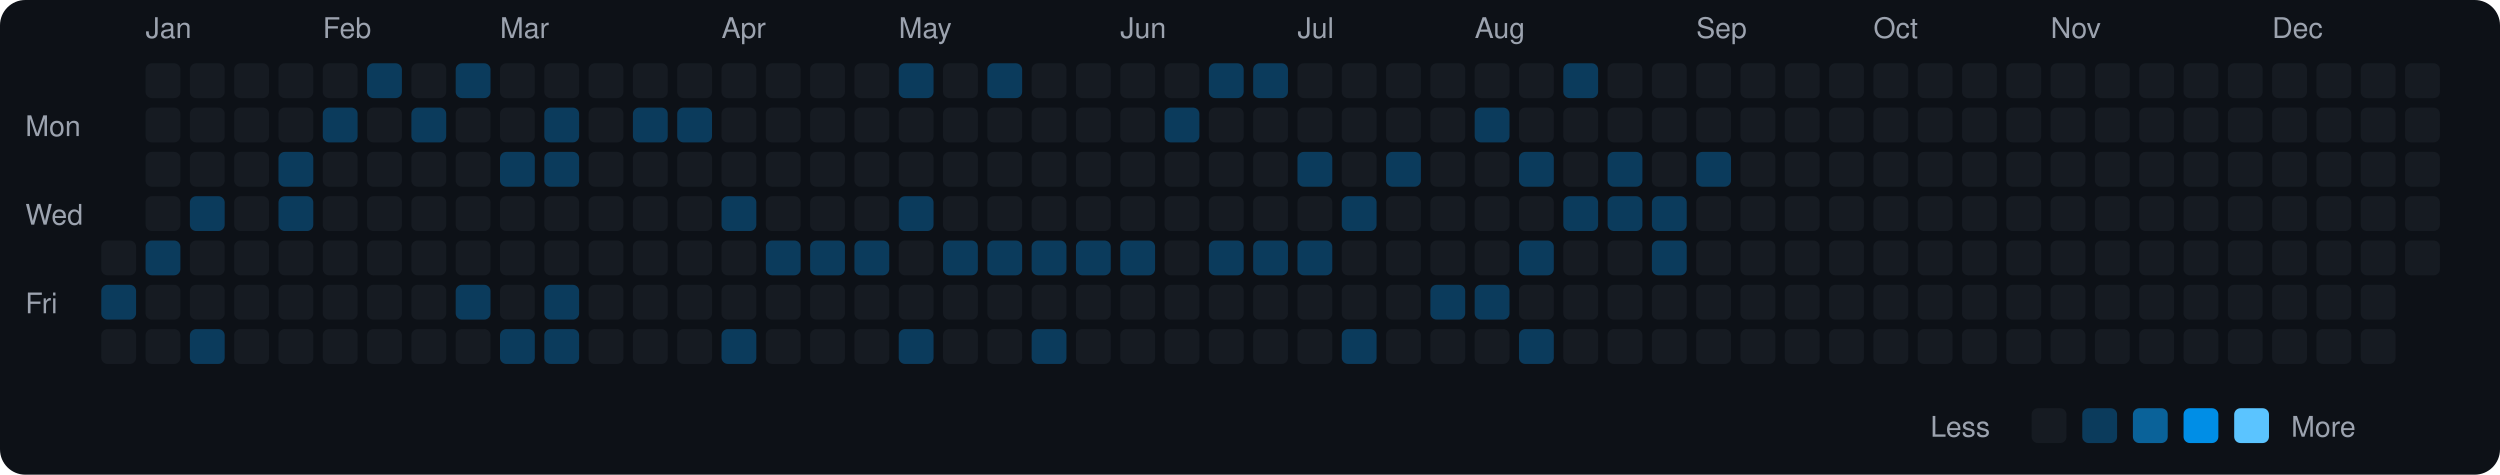
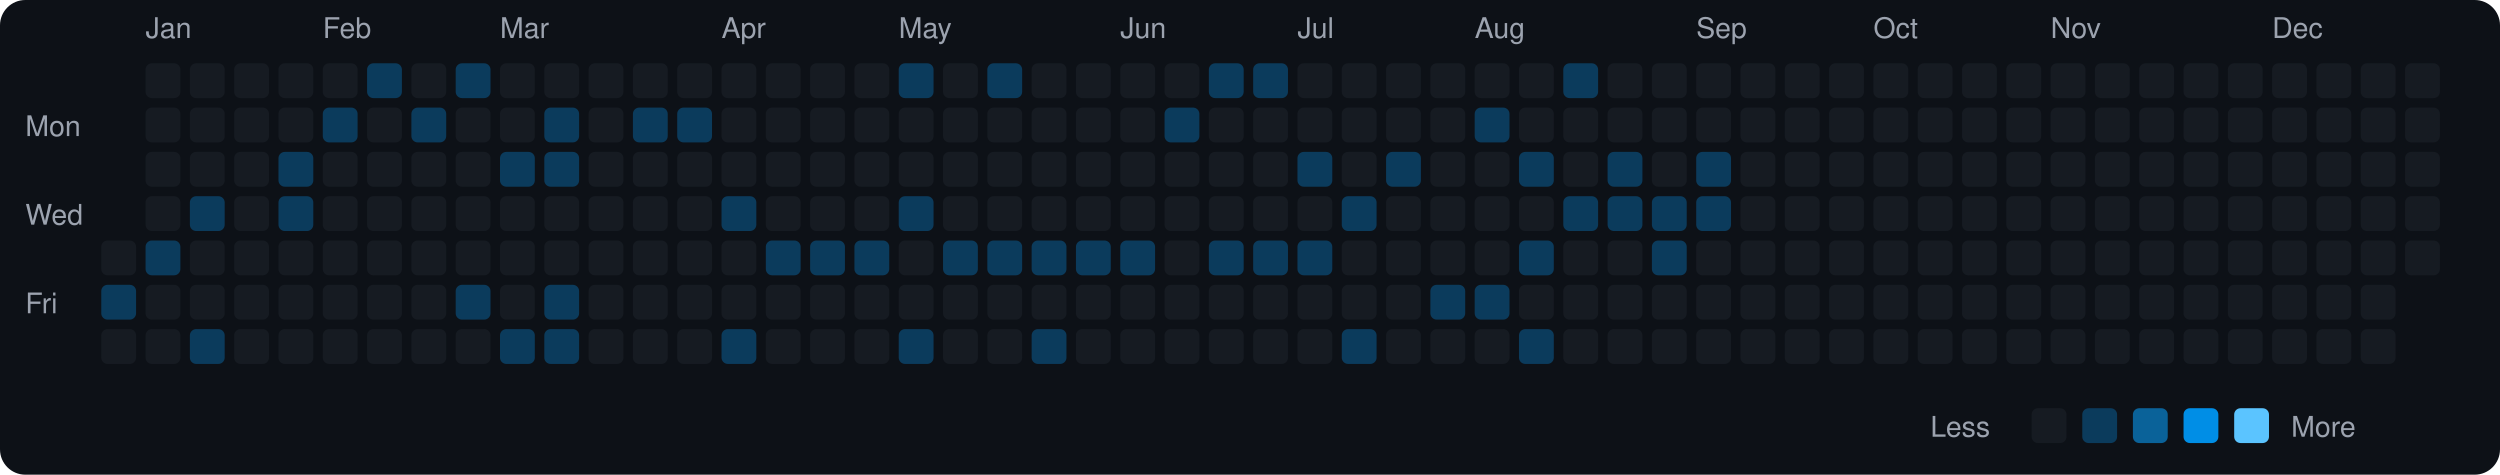
<svg xmlns="http://www.w3.org/2000/svg" viewBox="0 0 790 150" width="790" height="150">
  <rect width="790" height="150" fill="#0d1117" rx="8" ry="8" />
  <text x="8" y="43" fill="#9ca3af" font-size="9" font-family="-apple-system, BlinkMacSystemFont, 'Segoe UI', Helvetica, Arial, sans-serif">Mon</text>
  <text x="8" y="71" fill="#9ca3af" font-size="9" font-family="-apple-system, BlinkMacSystemFont, 'Segoe UI', Helvetica, Arial, sans-serif">Wed</text>
  <text x="8" y="99" fill="#9ca3af" font-size="9" font-family="-apple-system, BlinkMacSystemFont, 'Segoe UI', Helvetica, Arial, sans-serif">Fri</text>
  <rect x="32" y="76" width="11" height="11" rx="2" ry="2" fill="#161b22">
    </rect>
  <rect x="32" y="90" width="11" height="11" rx="2" ry="2" fill="#0b3b5c">
    </rect>
  <rect x="32" y="104" width="11" height="11" rx="2" ry="2" fill="#161b22">
    </rect>
  <text x="46" y="12" fill="#9ca3af" font-size="9" font-family="-apple-system, BlinkMacSystemFont, 'Segoe UI', Helvetica, Arial, sans-serif">Jan</text>
  <rect x="46" y="20" width="11" height="11" rx="2" ry="2" fill="#161b22">
    </rect>
  <rect x="46" y="34" width="11" height="11" rx="2" ry="2" fill="#161b22">
    </rect>
  <rect x="46" y="48" width="11" height="11" rx="2" ry="2" fill="#161b22">
    </rect>
  <rect x="46" y="62" width="11" height="11" rx="2" ry="2" fill="#161b22">
    </rect>
  <rect x="46" y="76" width="11" height="11" rx="2" ry="2" fill="#0b3b5c">
    </rect>
  <rect x="46" y="90" width="11" height="11" rx="2" ry="2" fill="#161b22">
    </rect>
  <rect x="46" y="104" width="11" height="11" rx="2" ry="2" fill="#161b22">
    </rect>
  <rect x="60" y="20" width="11" height="11" rx="2" ry="2" fill="#161b22">
    </rect>
  <rect x="60" y="34" width="11" height="11" rx="2" ry="2" fill="#161b22">
    </rect>
  <rect x="60" y="48" width="11" height="11" rx="2" ry="2" fill="#161b22">
    </rect>
  <rect x="60" y="62" width="11" height="11" rx="2" ry="2" fill="#0b3b5c">
    </rect>
  <rect x="60" y="76" width="11" height="11" rx="2" ry="2" fill="#161b22">
    </rect>
  <rect x="60" y="90" width="11" height="11" rx="2" ry="2" fill="#161b22">
    </rect>
  <rect x="60" y="104" width="11" height="11" rx="2" ry="2" fill="#0b3b5c">
    </rect>
  <rect x="74" y="20" width="11" height="11" rx="2" ry="2" fill="#161b22">
    </rect>
  <rect x="74" y="34" width="11" height="11" rx="2" ry="2" fill="#161b22">
    </rect>
  <rect x="74" y="48" width="11" height="11" rx="2" ry="2" fill="#161b22">
    </rect>
  <rect x="74" y="62" width="11" height="11" rx="2" ry="2" fill="#161b22">
    </rect>
  <rect x="74" y="76" width="11" height="11" rx="2" ry="2" fill="#161b22">
    </rect>
  <rect x="74" y="90" width="11" height="11" rx="2" ry="2" fill="#161b22">
    </rect>
  <rect x="74" y="104" width="11" height="11" rx="2" ry="2" fill="#161b22">
    </rect>
  <rect x="88" y="20" width="11" height="11" rx="2" ry="2" fill="#161b22">
    </rect>
  <rect x="88" y="34" width="11" height="11" rx="2" ry="2" fill="#161b22">
    </rect>
  <rect x="88" y="48" width="11" height="11" rx="2" ry="2" fill="#0b3b5c">
    </rect>
  <rect x="88" y="62" width="11" height="11" rx="2" ry="2" fill="#0b3b5c">
    </rect>
  <rect x="88" y="76" width="11" height="11" rx="2" ry="2" fill="#161b22">
    </rect>
  <rect x="88" y="90" width="11" height="11" rx="2" ry="2" fill="#161b22">
    </rect>
  <rect x="88" y="104" width="11" height="11" rx="2" ry="2" fill="#161b22">
    </rect>
  <text x="102" y="12" fill="#9ca3af" font-size="9" font-family="-apple-system, BlinkMacSystemFont, 'Segoe UI', Helvetica, Arial, sans-serif">Feb</text>
  <rect x="102" y="20" width="11" height="11" rx="2" ry="2" fill="#161b22">
    </rect>
  <rect x="102" y="34" width="11" height="11" rx="2" ry="2" fill="#0b3b5c">
    </rect>
  <rect x="102" y="48" width="11" height="11" rx="2" ry="2" fill="#161b22">
    </rect>
  <rect x="102" y="62" width="11" height="11" rx="2" ry="2" fill="#161b22">
    </rect>
  <rect x="102" y="76" width="11" height="11" rx="2" ry="2" fill="#161b22">
    </rect>
  <rect x="102" y="90" width="11" height="11" rx="2" ry="2" fill="#161b22">
    </rect>
  <rect x="102" y="104" width="11" height="11" rx="2" ry="2" fill="#161b22">
    </rect>
  <rect x="116" y="20" width="11" height="11" rx="2" ry="2" fill="#0b3b5c">
    </rect>
  <rect x="116" y="34" width="11" height="11" rx="2" ry="2" fill="#161b22">
    </rect>
  <rect x="116" y="48" width="11" height="11" rx="2" ry="2" fill="#161b22">
    </rect>
  <rect x="116" y="62" width="11" height="11" rx="2" ry="2" fill="#161b22">
    </rect>
  <rect x="116" y="76" width="11" height="11" rx="2" ry="2" fill="#161b22">
    </rect>
  <rect x="116" y="90" width="11" height="11" rx="2" ry="2" fill="#161b22">
    </rect>
  <rect x="116" y="104" width="11" height="11" rx="2" ry="2" fill="#161b22">
    </rect>
  <rect x="130" y="20" width="11" height="11" rx="2" ry="2" fill="#161b22">
    </rect>
  <rect x="130" y="34" width="11" height="11" rx="2" ry="2" fill="#0b3b5c">
    </rect>
  <rect x="130" y="48" width="11" height="11" rx="2" ry="2" fill="#161b22">
    </rect>
  <rect x="130" y="62" width="11" height="11" rx="2" ry="2" fill="#161b22">
    </rect>
  <rect x="130" y="76" width="11" height="11" rx="2" ry="2" fill="#161b22">
    </rect>
  <rect x="130" y="90" width="11" height="11" rx="2" ry="2" fill="#161b22">
    </rect>
  <rect x="130" y="104" width="11" height="11" rx="2" ry="2" fill="#161b22">
    </rect>
  <rect x="144" y="20" width="11" height="11" rx="2" ry="2" fill="#0b3b5c">
    </rect>
  <rect x="144" y="34" width="11" height="11" rx="2" ry="2" fill="#161b22">
    </rect>
  <rect x="144" y="48" width="11" height="11" rx="2" ry="2" fill="#161b22">
    </rect>
  <rect x="144" y="62" width="11" height="11" rx="2" ry="2" fill="#161b22">
    </rect>
  <rect x="144" y="76" width="11" height="11" rx="2" ry="2" fill="#161b22">
    </rect>
  <rect x="144" y="90" width="11" height="11" rx="2" ry="2" fill="#0b3b5c">
    </rect>
  <rect x="144" y="104" width="11" height="11" rx="2" ry="2" fill="#161b22">
    </rect>
  <text x="158" y="12" fill="#9ca3af" font-size="9" font-family="-apple-system, BlinkMacSystemFont, 'Segoe UI', Helvetica, Arial, sans-serif">Mar</text>
  <rect x="158" y="20" width="11" height="11" rx="2" ry="2" fill="#161b22">
    </rect>
  <rect x="158" y="34" width="11" height="11" rx="2" ry="2" fill="#161b22">
    </rect>
  <rect x="158" y="48" width="11" height="11" rx="2" ry="2" fill="#0b3b5c">
    </rect>
  <rect x="158" y="62" width="11" height="11" rx="2" ry="2" fill="#161b22">
    </rect>
  <rect x="158" y="76" width="11" height="11" rx="2" ry="2" fill="#161b22">
    </rect>
  <rect x="158" y="90" width="11" height="11" rx="2" ry="2" fill="#161b22">
    </rect>
  <rect x="158" y="104" width="11" height="11" rx="2" ry="2" fill="#0b3b5c">
    </rect>
  <rect x="172" y="20" width="11" height="11" rx="2" ry="2" fill="#161b22">
    </rect>
  <rect x="172" y="34" width="11" height="11" rx="2" ry="2" fill="#0b3b5c">
    </rect>
  <rect x="172" y="48" width="11" height="11" rx="2" ry="2" fill="#0b3b5c">
    </rect>
  <rect x="172" y="62" width="11" height="11" rx="2" ry="2" fill="#161b22">
    </rect>
  <rect x="172" y="76" width="11" height="11" rx="2" ry="2" fill="#161b22">
    </rect>
  <rect x="172" y="90" width="11" height="11" rx="2" ry="2" fill="#0b3b5c">
    </rect>
  <rect x="172" y="104" width="11" height="11" rx="2" ry="2" fill="#0b3b5c">
    </rect>
  <rect x="186" y="20" width="11" height="11" rx="2" ry="2" fill="#161b22">
    </rect>
  <rect x="186" y="34" width="11" height="11" rx="2" ry="2" fill="#161b22">
    </rect>
  <rect x="186" y="48" width="11" height="11" rx="2" ry="2" fill="#161b22">
    </rect>
  <rect x="186" y="62" width="11" height="11" rx="2" ry="2" fill="#161b22">
    </rect>
  <rect x="186" y="76" width="11" height="11" rx="2" ry="2" fill="#161b22">
    </rect>
  <rect x="186" y="90" width="11" height="11" rx="2" ry="2" fill="#161b22">
    </rect>
  <rect x="186" y="104" width="11" height="11" rx="2" ry="2" fill="#161b22">
    </rect>
  <rect x="200" y="20" width="11" height="11" rx="2" ry="2" fill="#161b22">
    </rect>
  <rect x="200" y="34" width="11" height="11" rx="2" ry="2" fill="#0b3b5c">
    </rect>
  <rect x="200" y="48" width="11" height="11" rx="2" ry="2" fill="#161b22">
    </rect>
  <rect x="200" y="62" width="11" height="11" rx="2" ry="2" fill="#161b22">
    </rect>
  <rect x="200" y="76" width="11" height="11" rx="2" ry="2" fill="#161b22">
    </rect>
  <rect x="200" y="90" width="11" height="11" rx="2" ry="2" fill="#161b22">
    </rect>
  <rect x="200" y="104" width="11" height="11" rx="2" ry="2" fill="#161b22">
    </rect>
  <rect x="214" y="20" width="11" height="11" rx="2" ry="2" fill="#161b22">
    </rect>
  <rect x="214" y="34" width="11" height="11" rx="2" ry="2" fill="#0b3b5c">
    </rect>
  <rect x="214" y="48" width="11" height="11" rx="2" ry="2" fill="#161b22">
    </rect>
  <rect x="214" y="62" width="11" height="11" rx="2" ry="2" fill="#161b22">
    </rect>
  <rect x="214" y="76" width="11" height="11" rx="2" ry="2" fill="#161b22">
    </rect>
  <rect x="214" y="90" width="11" height="11" rx="2" ry="2" fill="#161b22">
    </rect>
  <rect x="214" y="104" width="11" height="11" rx="2" ry="2" fill="#161b22">
    </rect>
  <text x="228" y="12" fill="#9ca3af" font-size="9" font-family="-apple-system, BlinkMacSystemFont, 'Segoe UI', Helvetica, Arial, sans-serif">Apr</text>
  <rect x="228" y="20" width="11" height="11" rx="2" ry="2" fill="#161b22">
    </rect>
  <rect x="228" y="34" width="11" height="11" rx="2" ry="2" fill="#161b22">
    </rect>
  <rect x="228" y="48" width="11" height="11" rx="2" ry="2" fill="#161b22">
    </rect>
  <rect x="228" y="62" width="11" height="11" rx="2" ry="2" fill="#0b3b5c">
    </rect>
  <rect x="228" y="76" width="11" height="11" rx="2" ry="2" fill="#161b22">
    </rect>
  <rect x="228" y="90" width="11" height="11" rx="2" ry="2" fill="#161b22">
    </rect>
  <rect x="228" y="104" width="11" height="11" rx="2" ry="2" fill="#0b3b5c">
    </rect>
  <rect x="242" y="20" width="11" height="11" rx="2" ry="2" fill="#161b22">
    </rect>
  <rect x="242" y="34" width="11" height="11" rx="2" ry="2" fill="#161b22">
    </rect>
  <rect x="242" y="48" width="11" height="11" rx="2" ry="2" fill="#161b22">
    </rect>
  <rect x="242" y="62" width="11" height="11" rx="2" ry="2" fill="#161b22">
    </rect>
  <rect x="242" y="76" width="11" height="11" rx="2" ry="2" fill="#0b3b5c">
    </rect>
  <rect x="242" y="90" width="11" height="11" rx="2" ry="2" fill="#161b22">
    </rect>
  <rect x="242" y="104" width="11" height="11" rx="2" ry="2" fill="#161b22">
    </rect>
  <rect x="256" y="20" width="11" height="11" rx="2" ry="2" fill="#161b22">
    </rect>
  <rect x="256" y="34" width="11" height="11" rx="2" ry="2" fill="#161b22">
    </rect>
  <rect x="256" y="48" width="11" height="11" rx="2" ry="2" fill="#161b22">
    </rect>
  <rect x="256" y="62" width="11" height="11" rx="2" ry="2" fill="#161b22">
    </rect>
  <rect x="256" y="76" width="11" height="11" rx="2" ry="2" fill="#0b3b5c">
    </rect>
  <rect x="256" y="90" width="11" height="11" rx="2" ry="2" fill="#161b22">
    </rect>
  <rect x="256" y="104" width="11" height="11" rx="2" ry="2" fill="#161b22">
    </rect>
  <rect x="270" y="20" width="11" height="11" rx="2" ry="2" fill="#161b22">
    </rect>
  <rect x="270" y="34" width="11" height="11" rx="2" ry="2" fill="#161b22">
    </rect>
  <rect x="270" y="48" width="11" height="11" rx="2" ry="2" fill="#161b22">
    </rect>
  <rect x="270" y="62" width="11" height="11" rx="2" ry="2" fill="#161b22">
    </rect>
  <rect x="270" y="76" width="11" height="11" rx="2" ry="2" fill="#0b3b5c">
    </rect>
  <rect x="270" y="90" width="11" height="11" rx="2" ry="2" fill="#161b22">
    </rect>
  <rect x="270" y="104" width="11" height="11" rx="2" ry="2" fill="#161b22">
    </rect>
  <text x="284" y="12" fill="#9ca3af" font-size="9" font-family="-apple-system, BlinkMacSystemFont, 'Segoe UI', Helvetica, Arial, sans-serif">May</text>
  <rect x="284" y="20" width="11" height="11" rx="2" ry="2" fill="#0b3b5c">
    </rect>
  <rect x="284" y="34" width="11" height="11" rx="2" ry="2" fill="#161b22">
    </rect>
  <rect x="284" y="48" width="11" height="11" rx="2" ry="2" fill="#161b22">
    </rect>
  <rect x="284" y="62" width="11" height="11" rx="2" ry="2" fill="#0b3b5c">
    </rect>
  <rect x="284" y="76" width="11" height="11" rx="2" ry="2" fill="#161b22">
    </rect>
  <rect x="284" y="90" width="11" height="11" rx="2" ry="2" fill="#161b22">
    </rect>
  <rect x="284" y="104" width="11" height="11" rx="2" ry="2" fill="#0b3b5c">
    </rect>
  <rect x="298" y="20" width="11" height="11" rx="2" ry="2" fill="#161b22">
    </rect>
  <rect x="298" y="34" width="11" height="11" rx="2" ry="2" fill="#161b22">
    </rect>
  <rect x="298" y="48" width="11" height="11" rx="2" ry="2" fill="#161b22">
    </rect>
  <rect x="298" y="62" width="11" height="11" rx="2" ry="2" fill="#161b22">
    </rect>
  <rect x="298" y="76" width="11" height="11" rx="2" ry="2" fill="#0b3b5c">
    </rect>
  <rect x="298" y="90" width="11" height="11" rx="2" ry="2" fill="#161b22">
    </rect>
  <rect x="298" y="104" width="11" height="11" rx="2" ry="2" fill="#161b22">
    </rect>
  <rect x="312" y="20" width="11" height="11" rx="2" ry="2" fill="#0b3b5c">
    </rect>
  <rect x="312" y="34" width="11" height="11" rx="2" ry="2" fill="#161b22">
    </rect>
  <rect x="312" y="48" width="11" height="11" rx="2" ry="2" fill="#161b22">
    </rect>
  <rect x="312" y="62" width="11" height="11" rx="2" ry="2" fill="#161b22">
    </rect>
  <rect x="312" y="76" width="11" height="11" rx="2" ry="2" fill="#0b3b5c">
    </rect>
  <rect x="312" y="90" width="11" height="11" rx="2" ry="2" fill="#161b22">
    </rect>
  <rect x="312" y="104" width="11" height="11" rx="2" ry="2" fill="#161b22">
    </rect>
  <rect x="326" y="20" width="11" height="11" rx="2" ry="2" fill="#161b22">
    </rect>
  <rect x="326" y="34" width="11" height="11" rx="2" ry="2" fill="#161b22">
    </rect>
  <rect x="326" y="48" width="11" height="11" rx="2" ry="2" fill="#161b22">
    </rect>
  <rect x="326" y="62" width="11" height="11" rx="2" ry="2" fill="#161b22">
    </rect>
  <rect x="326" y="76" width="11" height="11" rx="2" ry="2" fill="#0b3b5c">
    </rect>
  <rect x="326" y="90" width="11" height="11" rx="2" ry="2" fill="#161b22">
    </rect>
  <rect x="326" y="104" width="11" height="11" rx="2" ry="2" fill="#0b3b5c">
    </rect>
  <rect x="340" y="20" width="11" height="11" rx="2" ry="2" fill="#161b22">
    </rect>
  <rect x="340" y="34" width="11" height="11" rx="2" ry="2" fill="#161b22">
    </rect>
  <rect x="340" y="48" width="11" height="11" rx="2" ry="2" fill="#161b22">
    </rect>
  <rect x="340" y="62" width="11" height="11" rx="2" ry="2" fill="#161b22">
    </rect>
  <rect x="340" y="76" width="11" height="11" rx="2" ry="2" fill="#0b3b5c">
    </rect>
  <rect x="340" y="90" width="11" height="11" rx="2" ry="2" fill="#161b22">
    </rect>
  <rect x="340" y="104" width="11" height="11" rx="2" ry="2" fill="#161b22">
    </rect>
  <text x="354" y="12" fill="#9ca3af" font-size="9" font-family="-apple-system, BlinkMacSystemFont, 'Segoe UI', Helvetica, Arial, sans-serif">Jun</text>
  <rect x="354" y="20" width="11" height="11" rx="2" ry="2" fill="#161b22">
    </rect>
  <rect x="354" y="34" width="11" height="11" rx="2" ry="2" fill="#161b22">
    </rect>
  <rect x="354" y="48" width="11" height="11" rx="2" ry="2" fill="#161b22">
    </rect>
  <rect x="354" y="62" width="11" height="11" rx="2" ry="2" fill="#161b22">
    </rect>
  <rect x="354" y="76" width="11" height="11" rx="2" ry="2" fill="#0b3b5c">
    </rect>
  <rect x="354" y="90" width="11" height="11" rx="2" ry="2" fill="#161b22">
    </rect>
  <rect x="354" y="104" width="11" height="11" rx="2" ry="2" fill="#161b22">
    </rect>
  <rect x="368" y="20" width="11" height="11" rx="2" ry="2" fill="#161b22">
    </rect>
  <rect x="368" y="34" width="11" height="11" rx="2" ry="2" fill="#0b3b5c">
    </rect>
  <rect x="368" y="48" width="11" height="11" rx="2" ry="2" fill="#161b22">
    </rect>
  <rect x="368" y="62" width="11" height="11" rx="2" ry="2" fill="#161b22">
    </rect>
  <rect x="368" y="76" width="11" height="11" rx="2" ry="2" fill="#161b22">
    </rect>
  <rect x="368" y="90" width="11" height="11" rx="2" ry="2" fill="#161b22">
    </rect>
  <rect x="368" y="104" width="11" height="11" rx="2" ry="2" fill="#161b22">
    </rect>
  <rect x="382" y="20" width="11" height="11" rx="2" ry="2" fill="#0b3b5c">
    </rect>
  <rect x="382" y="34" width="11" height="11" rx="2" ry="2" fill="#161b22">
    </rect>
  <rect x="382" y="48" width="11" height="11" rx="2" ry="2" fill="#161b22">
    </rect>
  <rect x="382" y="62" width="11" height="11" rx="2" ry="2" fill="#161b22">
    </rect>
  <rect x="382" y="76" width="11" height="11" rx="2" ry="2" fill="#0b3b5c">
    </rect>
  <rect x="382" y="90" width="11" height="11" rx="2" ry="2" fill="#161b22">
    </rect>
  <rect x="382" y="104" width="11" height="11" rx="2" ry="2" fill="#161b22">
    </rect>
  <rect x="396" y="20" width="11" height="11" rx="2" ry="2" fill="#0b3b5c">
    </rect>
  <rect x="396" y="34" width="11" height="11" rx="2" ry="2" fill="#161b22">
    </rect>
  <rect x="396" y="48" width="11" height="11" rx="2" ry="2" fill="#161b22">
    </rect>
  <rect x="396" y="62" width="11" height="11" rx="2" ry="2" fill="#161b22">
    </rect>
  <rect x="396" y="76" width="11" height="11" rx="2" ry="2" fill="#0b3b5c">
    </rect>
  <rect x="396" y="90" width="11" height="11" rx="2" ry="2" fill="#161b22">
    </rect>
  <rect x="396" y="104" width="11" height="11" rx="2" ry="2" fill="#161b22">
    </rect>
  <text x="410" y="12" fill="#9ca3af" font-size="9" font-family="-apple-system, BlinkMacSystemFont, 'Segoe UI', Helvetica, Arial, sans-serif">Jul</text>
  <rect x="410" y="20" width="11" height="11" rx="2" ry="2" fill="#161b22">
    </rect>
  <rect x="410" y="34" width="11" height="11" rx="2" ry="2" fill="#161b22">
    </rect>
  <rect x="410" y="48" width="11" height="11" rx="2" ry="2" fill="#0b3b5c">
    </rect>
  <rect x="410" y="62" width="11" height="11" rx="2" ry="2" fill="#161b22">
    </rect>
  <rect x="410" y="76" width="11" height="11" rx="2" ry="2" fill="#0b3b5c">
    </rect>
  <rect x="410" y="90" width="11" height="11" rx="2" ry="2" fill="#161b22">
    </rect>
  <rect x="410" y="104" width="11" height="11" rx="2" ry="2" fill="#161b22">
    </rect>
  <rect x="424" y="20" width="11" height="11" rx="2" ry="2" fill="#161b22">
    </rect>
  <rect x="424" y="34" width="11" height="11" rx="2" ry="2" fill="#161b22">
    </rect>
  <rect x="424" y="48" width="11" height="11" rx="2" ry="2" fill="#161b22">
    </rect>
  <rect x="424" y="62" width="11" height="11" rx="2" ry="2" fill="#0b3b5c">
    </rect>
  <rect x="424" y="76" width="11" height="11" rx="2" ry="2" fill="#161b22">
    </rect>
  <rect x="424" y="90" width="11" height="11" rx="2" ry="2" fill="#161b22">
    </rect>
  <rect x="424" y="104" width="11" height="11" rx="2" ry="2" fill="#0b3b5c">
    </rect>
  <rect x="438" y="20" width="11" height="11" rx="2" ry="2" fill="#161b22">
    </rect>
  <rect x="438" y="34" width="11" height="11" rx="2" ry="2" fill="#161b22">
    </rect>
  <rect x="438" y="48" width="11" height="11" rx="2" ry="2" fill="#0b3b5c">
    </rect>
  <rect x="438" y="62" width="11" height="11" rx="2" ry="2" fill="#161b22">
    </rect>
  <rect x="438" y="76" width="11" height="11" rx="2" ry="2" fill="#161b22">
    </rect>
  <rect x="438" y="90" width="11" height="11" rx="2" ry="2" fill="#161b22">
    </rect>
  <rect x="438" y="104" width="11" height="11" rx="2" ry="2" fill="#161b22">
    </rect>
  <rect x="452" y="20" width="11" height="11" rx="2" ry="2" fill="#161b22">
    </rect>
  <rect x="452" y="34" width="11" height="11" rx="2" ry="2" fill="#161b22">
    </rect>
  <rect x="452" y="48" width="11" height="11" rx="2" ry="2" fill="#161b22">
    </rect>
  <rect x="452" y="62" width="11" height="11" rx="2" ry="2" fill="#161b22">
    </rect>
  <rect x="452" y="76" width="11" height="11" rx="2" ry="2" fill="#161b22">
    </rect>
  <rect x="452" y="90" width="11" height="11" rx="2" ry="2" fill="#0b3b5c">
    </rect>
  <rect x="452" y="104" width="11" height="11" rx="2" ry="2" fill="#161b22">
    </rect>
  <text x="466" y="12" fill="#9ca3af" font-size="9" font-family="-apple-system, BlinkMacSystemFont, 'Segoe UI', Helvetica, Arial, sans-serif">Aug</text>
  <rect x="466" y="20" width="11" height="11" rx="2" ry="2" fill="#161b22">
    </rect>
  <rect x="466" y="34" width="11" height="11" rx="2" ry="2" fill="#0b3b5c">
    </rect>
  <rect x="466" y="48" width="11" height="11" rx="2" ry="2" fill="#161b22">
    </rect>
  <rect x="466" y="62" width="11" height="11" rx="2" ry="2" fill="#161b22">
    </rect>
  <rect x="466" y="76" width="11" height="11" rx="2" ry="2" fill="#161b22">
    </rect>
  <rect x="466" y="90" width="11" height="11" rx="2" ry="2" fill="#0b3b5c">
    </rect>
  <rect x="466" y="104" width="11" height="11" rx="2" ry="2" fill="#161b22">
    </rect>
  <rect x="480" y="20" width="11" height="11" rx="2" ry="2" fill="#161b22">
    </rect>
  <rect x="480" y="34" width="11" height="11" rx="2" ry="2" fill="#161b22">
    </rect>
  <rect x="480" y="48" width="11" height="11" rx="2" ry="2" fill="#0b3b5c">
    </rect>
  <rect x="480" y="62" width="11" height="11" rx="2" ry="2" fill="#161b22">
    </rect>
  <rect x="480" y="76" width="11" height="11" rx="2" ry="2" fill="#0b3b5c">
    </rect>
  <rect x="480" y="90" width="11" height="11" rx="2" ry="2" fill="#161b22">
    </rect>
  <rect x="480" y="104" width="11" height="11" rx="2" ry="2" fill="#0b3b5c">
    </rect>
  <rect x="494" y="20" width="11" height="11" rx="2" ry="2" fill="#0b3b5c">
    </rect>
  <rect x="494" y="34" width="11" height="11" rx="2" ry="2" fill="#161b22">
    </rect>
  <rect x="494" y="48" width="11" height="11" rx="2" ry="2" fill="#161b22">
    </rect>
  <rect x="494" y="62" width="11" height="11" rx="2" ry="2" fill="#0b3b5c">
    </rect>
  <rect x="494" y="76" width="11" height="11" rx="2" ry="2" fill="#161b22">
    </rect>
  <rect x="494" y="90" width="11" height="11" rx="2" ry="2" fill="#161b22">
    </rect>
  <rect x="494" y="104" width="11" height="11" rx="2" ry="2" fill="#161b22">
    </rect>
  <rect x="508" y="20" width="11" height="11" rx="2" ry="2" fill="#161b22">
    </rect>
  <rect x="508" y="34" width="11" height="11" rx="2" ry="2" fill="#161b22">
    </rect>
  <rect x="508" y="48" width="11" height="11" rx="2" ry="2" fill="#0b3b5c">
    </rect>
  <rect x="508" y="62" width="11" height="11" rx="2" ry="2" fill="#0b3b5c">
    </rect>
  <rect x="508" y="76" width="11" height="11" rx="2" ry="2" fill="#161b22">
    </rect>
  <rect x="508" y="90" width="11" height="11" rx="2" ry="2" fill="#161b22">
    </rect>
  <rect x="508" y="104" width="11" height="11" rx="2" ry="2" fill="#161b22">
    </rect>
  <rect x="522" y="20" width="11" height="11" rx="2" ry="2" fill="#161b22">
    </rect>
  <rect x="522" y="34" width="11" height="11" rx="2" ry="2" fill="#161b22">
    </rect>
  <rect x="522" y="48" width="11" height="11" rx="2" ry="2" fill="#161b22">
    </rect>
  <rect x="522" y="62" width="11" height="11" rx="2" ry="2" fill="#0b3b5c">
    </rect>
  <rect x="522" y="76" width="11" height="11" rx="2" ry="2" fill="#0b3b5c">
    </rect>
  <rect x="522" y="90" width="11" height="11" rx="2" ry="2" fill="#161b22">
    </rect>
  <rect x="522" y="104" width="11" height="11" rx="2" ry="2" fill="#161b22">
    </rect>
  <text x="536" y="12" fill="#9ca3af" font-size="9" font-family="-apple-system, BlinkMacSystemFont, 'Segoe UI', Helvetica, Arial, sans-serif">Sep</text>
  <rect x="536" y="20" width="11" height="11" rx="2" ry="2" fill="#161b22">
    </rect>
  <rect x="536" y="34" width="11" height="11" rx="2" ry="2" fill="#161b22">
    </rect>
  <rect x="536" y="48" width="11" height="11" rx="2" ry="2" fill="#0b3b5c">
    </rect>
-   <rect x="536" y="62" width="11" height="11" rx="2" ry="2" fill="#161b22">
+   <rect x="536" y="62" width="11" height="11" rx="2" ry="2" fill="#0b3b5c">
    </rect>
  <rect x="536" y="76" width="11" height="11" rx="2" ry="2" fill="#161b22">
    </rect>
  <rect x="536" y="90" width="11" height="11" rx="2" ry="2" fill="#161b22">
    </rect>
  <rect x="536" y="104" width="11" height="11" rx="2" ry="2" fill="#161b22">
    </rect>
  <rect x="550" y="20" width="11" height="11" rx="2" ry="2" fill="#161b22">
    </rect>
  <rect x="550" y="34" width="11" height="11" rx="2" ry="2" fill="#161b22">
    </rect>
  <rect x="550" y="48" width="11" height="11" rx="2" ry="2" fill="#161b22">
    </rect>
  <rect x="550" y="62" width="11" height="11" rx="2" ry="2" fill="#161b22">
    </rect>
  <rect x="550" y="76" width="11" height="11" rx="2" ry="2" fill="#161b22">
    </rect>
  <rect x="550" y="90" width="11" height="11" rx="2" ry="2" fill="#161b22">
    </rect>
  <rect x="550" y="104" width="11" height="11" rx="2" ry="2" fill="#161b22">
    </rect>
  <rect x="564" y="20" width="11" height="11" rx="2" ry="2" fill="#161b22">
    </rect>
  <rect x="564" y="34" width="11" height="11" rx="2" ry="2" fill="#161b22">
    </rect>
  <rect x="564" y="48" width="11" height="11" rx="2" ry="2" fill="#161b22">
    </rect>
  <rect x="564" y="62" width="11" height="11" rx="2" ry="2" fill="#161b22">
    </rect>
  <rect x="564" y="76" width="11" height="11" rx="2" ry="2" fill="#161b22">
    </rect>
  <rect x="564" y="90" width="11" height="11" rx="2" ry="2" fill="#161b22">
    </rect>
  <rect x="564" y="104" width="11" height="11" rx="2" ry="2" fill="#161b22">
    </rect>
  <rect x="578" y="20" width="11" height="11" rx="2" ry="2" fill="#161b22">
    </rect>
  <rect x="578" y="34" width="11" height="11" rx="2" ry="2" fill="#161b22">
    </rect>
  <rect x="578" y="48" width="11" height="11" rx="2" ry="2" fill="#161b22">
    </rect>
  <rect x="578" y="62" width="11" height="11" rx="2" ry="2" fill="#161b22">
    </rect>
  <rect x="578" y="76" width="11" height="11" rx="2" ry="2" fill="#161b22">
    </rect>
  <rect x="578" y="90" width="11" height="11" rx="2" ry="2" fill="#161b22">
    </rect>
  <rect x="578" y="104" width="11" height="11" rx="2" ry="2" fill="#161b22">
    </rect>
  <text x="592" y="12" fill="#9ca3af" font-size="9" font-family="-apple-system, BlinkMacSystemFont, 'Segoe UI', Helvetica, Arial, sans-serif">Oct</text>
  <rect x="592" y="20" width="11" height="11" rx="2" ry="2" fill="#161b22">
    </rect>
  <rect x="592" y="34" width="11" height="11" rx="2" ry="2" fill="#161b22">
    </rect>
  <rect x="592" y="48" width="11" height="11" rx="2" ry="2" fill="#161b22">
    </rect>
  <rect x="592" y="62" width="11" height="11" rx="2" ry="2" fill="#161b22">
    </rect>
  <rect x="592" y="76" width="11" height="11" rx="2" ry="2" fill="#161b22">
    </rect>
  <rect x="592" y="90" width="11" height="11" rx="2" ry="2" fill="#161b22">
    </rect>
  <rect x="592" y="104" width="11" height="11" rx="2" ry="2" fill="#161b22">
    </rect>
  <rect x="606" y="20" width="11" height="11" rx="2" ry="2" fill="#161b22">
    </rect>
  <rect x="606" y="34" width="11" height="11" rx="2" ry="2" fill="#161b22">
    </rect>
  <rect x="606" y="48" width="11" height="11" rx="2" ry="2" fill="#161b22">
    </rect>
  <rect x="606" y="62" width="11" height="11" rx="2" ry="2" fill="#161b22">
    </rect>
  <rect x="606" y="76" width="11" height="11" rx="2" ry="2" fill="#161b22">
    </rect>
  <rect x="606" y="90" width="11" height="11" rx="2" ry="2" fill="#161b22">
    </rect>
  <rect x="606" y="104" width="11" height="11" rx="2" ry="2" fill="#161b22">
    </rect>
  <rect x="620" y="20" width="11" height="11" rx="2" ry="2" fill="#161b22">
    </rect>
  <rect x="620" y="34" width="11" height="11" rx="2" ry="2" fill="#161b22">
    </rect>
  <rect x="620" y="48" width="11" height="11" rx="2" ry="2" fill="#161b22">
    </rect>
  <rect x="620" y="62" width="11" height="11" rx="2" ry="2" fill="#161b22">
    </rect>
  <rect x="620" y="76" width="11" height="11" rx="2" ry="2" fill="#161b22">
    </rect>
  <rect x="620" y="90" width="11" height="11" rx="2" ry="2" fill="#161b22">
    </rect>
  <rect x="620" y="104" width="11" height="11" rx="2" ry="2" fill="#161b22">
    </rect>
  <rect x="634" y="20" width="11" height="11" rx="2" ry="2" fill="#161b22">
    </rect>
  <rect x="634" y="34" width="11" height="11" rx="2" ry="2" fill="#161b22">
    </rect>
  <rect x="634" y="48" width="11" height="11" rx="2" ry="2" fill="#161b22">
    </rect>
  <rect x="634" y="62" width="11" height="11" rx="2" ry="2" fill="#161b22">
    </rect>
  <rect x="634" y="76" width="11" height="11" rx="2" ry="2" fill="#161b22">
    </rect>
  <rect x="634" y="90" width="11" height="11" rx="2" ry="2" fill="#161b22">
    </rect>
  <rect x="634" y="104" width="11" height="11" rx="2" ry="2" fill="#161b22">
    </rect>
  <text x="648" y="12" fill="#9ca3af" font-size="9" font-family="-apple-system, BlinkMacSystemFont, 'Segoe UI', Helvetica, Arial, sans-serif">Nov</text>
  <rect x="648" y="20" width="11" height="11" rx="2" ry="2" fill="#161b22">
    </rect>
  <rect x="648" y="34" width="11" height="11" rx="2" ry="2" fill="#161b22">
    </rect>
  <rect x="648" y="48" width="11" height="11" rx="2" ry="2" fill="#161b22">
    </rect>
  <rect x="648" y="62" width="11" height="11" rx="2" ry="2" fill="#161b22">
    </rect>
  <rect x="648" y="76" width="11" height="11" rx="2" ry="2" fill="#161b22">
    </rect>
  <rect x="648" y="90" width="11" height="11" rx="2" ry="2" fill="#161b22">
    </rect>
  <rect x="648" y="104" width="11" height="11" rx="2" ry="2" fill="#161b22">
    </rect>
  <rect x="662" y="20" width="11" height="11" rx="2" ry="2" fill="#161b22">
    </rect>
  <rect x="662" y="34" width="11" height="11" rx="2" ry="2" fill="#161b22">
    </rect>
  <rect x="662" y="48" width="11" height="11" rx="2" ry="2" fill="#161b22">
    </rect>
  <rect x="662" y="62" width="11" height="11" rx="2" ry="2" fill="#161b22">
    </rect>
  <rect x="662" y="76" width="11" height="11" rx="2" ry="2" fill="#161b22">
    </rect>
  <rect x="662" y="90" width="11" height="11" rx="2" ry="2" fill="#161b22">
    </rect>
  <rect x="662" y="104" width="11" height="11" rx="2" ry="2" fill="#161b22">
    </rect>
  <rect x="676" y="20" width="11" height="11" rx="2" ry="2" fill="#161b22">
    </rect>
  <rect x="676" y="34" width="11" height="11" rx="2" ry="2" fill="#161b22">
    </rect>
  <rect x="676" y="48" width="11" height="11" rx="2" ry="2" fill="#161b22">
    </rect>
  <rect x="676" y="62" width="11" height="11" rx="2" ry="2" fill="#161b22">
    </rect>
  <rect x="676" y="76" width="11" height="11" rx="2" ry="2" fill="#161b22">
    </rect>
  <rect x="676" y="90" width="11" height="11" rx="2" ry="2" fill="#161b22">
    </rect>
  <rect x="676" y="104" width="11" height="11" rx="2" ry="2" fill="#161b22">
    </rect>
  <rect x="690" y="20" width="11" height="11" rx="2" ry="2" fill="#161b22">
    </rect>
  <rect x="690" y="34" width="11" height="11" rx="2" ry="2" fill="#161b22">
    </rect>
  <rect x="690" y="48" width="11" height="11" rx="2" ry="2" fill="#161b22">
    </rect>
  <rect x="690" y="62" width="11" height="11" rx="2" ry="2" fill="#161b22">
    </rect>
  <rect x="690" y="76" width="11" height="11" rx="2" ry="2" fill="#161b22">
    </rect>
  <rect x="690" y="90" width="11" height="11" rx="2" ry="2" fill="#161b22">
    </rect>
  <rect x="690" y="104" width="11" height="11" rx="2" ry="2" fill="#161b22">
    </rect>
  <rect x="704" y="20" width="11" height="11" rx="2" ry="2" fill="#161b22">
    </rect>
  <rect x="704" y="34" width="11" height="11" rx="2" ry="2" fill="#161b22">
    </rect>
  <rect x="704" y="48" width="11" height="11" rx="2" ry="2" fill="#161b22">
    </rect>
  <rect x="704" y="62" width="11" height="11" rx="2" ry="2" fill="#161b22">
    </rect>
  <rect x="704" y="76" width="11" height="11" rx="2" ry="2" fill="#161b22">
    </rect>
  <rect x="704" y="90" width="11" height="11" rx="2" ry="2" fill="#161b22">
    </rect>
  <rect x="704" y="104" width="11" height="11" rx="2" ry="2" fill="#161b22">
    </rect>
  <text x="718" y="12" fill="#9ca3af" font-size="9" font-family="-apple-system, BlinkMacSystemFont, 'Segoe UI', Helvetica, Arial, sans-serif">Dec</text>
  <rect x="718" y="20" width="11" height="11" rx="2" ry="2" fill="#161b22">
    </rect>
  <rect x="718" y="34" width="11" height="11" rx="2" ry="2" fill="#161b22">
    </rect>
  <rect x="718" y="48" width="11" height="11" rx="2" ry="2" fill="#161b22">
    </rect>
  <rect x="718" y="62" width="11" height="11" rx="2" ry="2" fill="#161b22">
    </rect>
  <rect x="718" y="76" width="11" height="11" rx="2" ry="2" fill="#161b22">
    </rect>
  <rect x="718" y="90" width="11" height="11" rx="2" ry="2" fill="#161b22">
    </rect>
  <rect x="718" y="104" width="11" height="11" rx="2" ry="2" fill="#161b22">
    </rect>
  <rect x="732" y="20" width="11" height="11" rx="2" ry="2" fill="#161b22">
    </rect>
  <rect x="732" y="34" width="11" height="11" rx="2" ry="2" fill="#161b22">
    </rect>
  <rect x="732" y="48" width="11" height="11" rx="2" ry="2" fill="#161b22">
    </rect>
  <rect x="732" y="62" width="11" height="11" rx="2" ry="2" fill="#161b22">
    </rect>
  <rect x="732" y="76" width="11" height="11" rx="2" ry="2" fill="#161b22">
    </rect>
  <rect x="732" y="90" width="11" height="11" rx="2" ry="2" fill="#161b22">
    </rect>
  <rect x="732" y="104" width="11" height="11" rx="2" ry="2" fill="#161b22">
    </rect>
  <rect x="746" y="20" width="11" height="11" rx="2" ry="2" fill="#161b22">
    </rect>
  <rect x="746" y="34" width="11" height="11" rx="2" ry="2" fill="#161b22">
    </rect>
  <rect x="746" y="48" width="11" height="11" rx="2" ry="2" fill="#161b22">
    </rect>
  <rect x="746" y="62" width="11" height="11" rx="2" ry="2" fill="#161b22">
    </rect>
  <rect x="746" y="76" width="11" height="11" rx="2" ry="2" fill="#161b22">
    </rect>
  <rect x="746" y="90" width="11" height="11" rx="2" ry="2" fill="#161b22">
    </rect>
  <rect x="746" y="104" width="11" height="11" rx="2" ry="2" fill="#161b22">
    </rect>
  <rect x="760" y="20" width="11" height="11" rx="2" ry="2" fill="#161b22">
    </rect>
  <rect x="760" y="34" width="11" height="11" rx="2" ry="2" fill="#161b22">
    </rect>
  <rect x="760" y="48" width="11" height="11" rx="2" ry="2" fill="#161b22">
    </rect>
  <rect x="760" y="62" width="11" height="11" rx="2" ry="2" fill="#161b22">
    </rect>
  <rect x="760" y="76" width="11" height="11" rx="2" ry="2" fill="#161b22">
    </rect>
  <text x="610" y="138" fill="#9ca3af" font-size="9" font-family="-apple-system, BlinkMacSystemFont, 'Segoe UI', Helvetica, Arial, sans-serif">Less</text>
  <rect x="642" y="129" width="11" height="11" rx="2" ry="2" fill="#161b22" />
  <rect x="658" y="129" width="11" height="11" rx="2" ry="2" fill="#0b3b5c" />
  <rect x="674" y="129" width="11" height="11" rx="2" ry="2" fill="#0a6299" />
  <rect x="690" y="129" width="11" height="11" rx="2" ry="2" fill="#008ee6" />
  <rect x="706" y="129" width="11" height="11" rx="2" ry="2" fill="#5bc4ff" />
  <text x="724" y="138" fill="#9ca3af" font-size="9" font-family="-apple-system, BlinkMacSystemFont, 'Segoe UI', Helvetica, Arial, sans-serif">More</text>
</svg>
